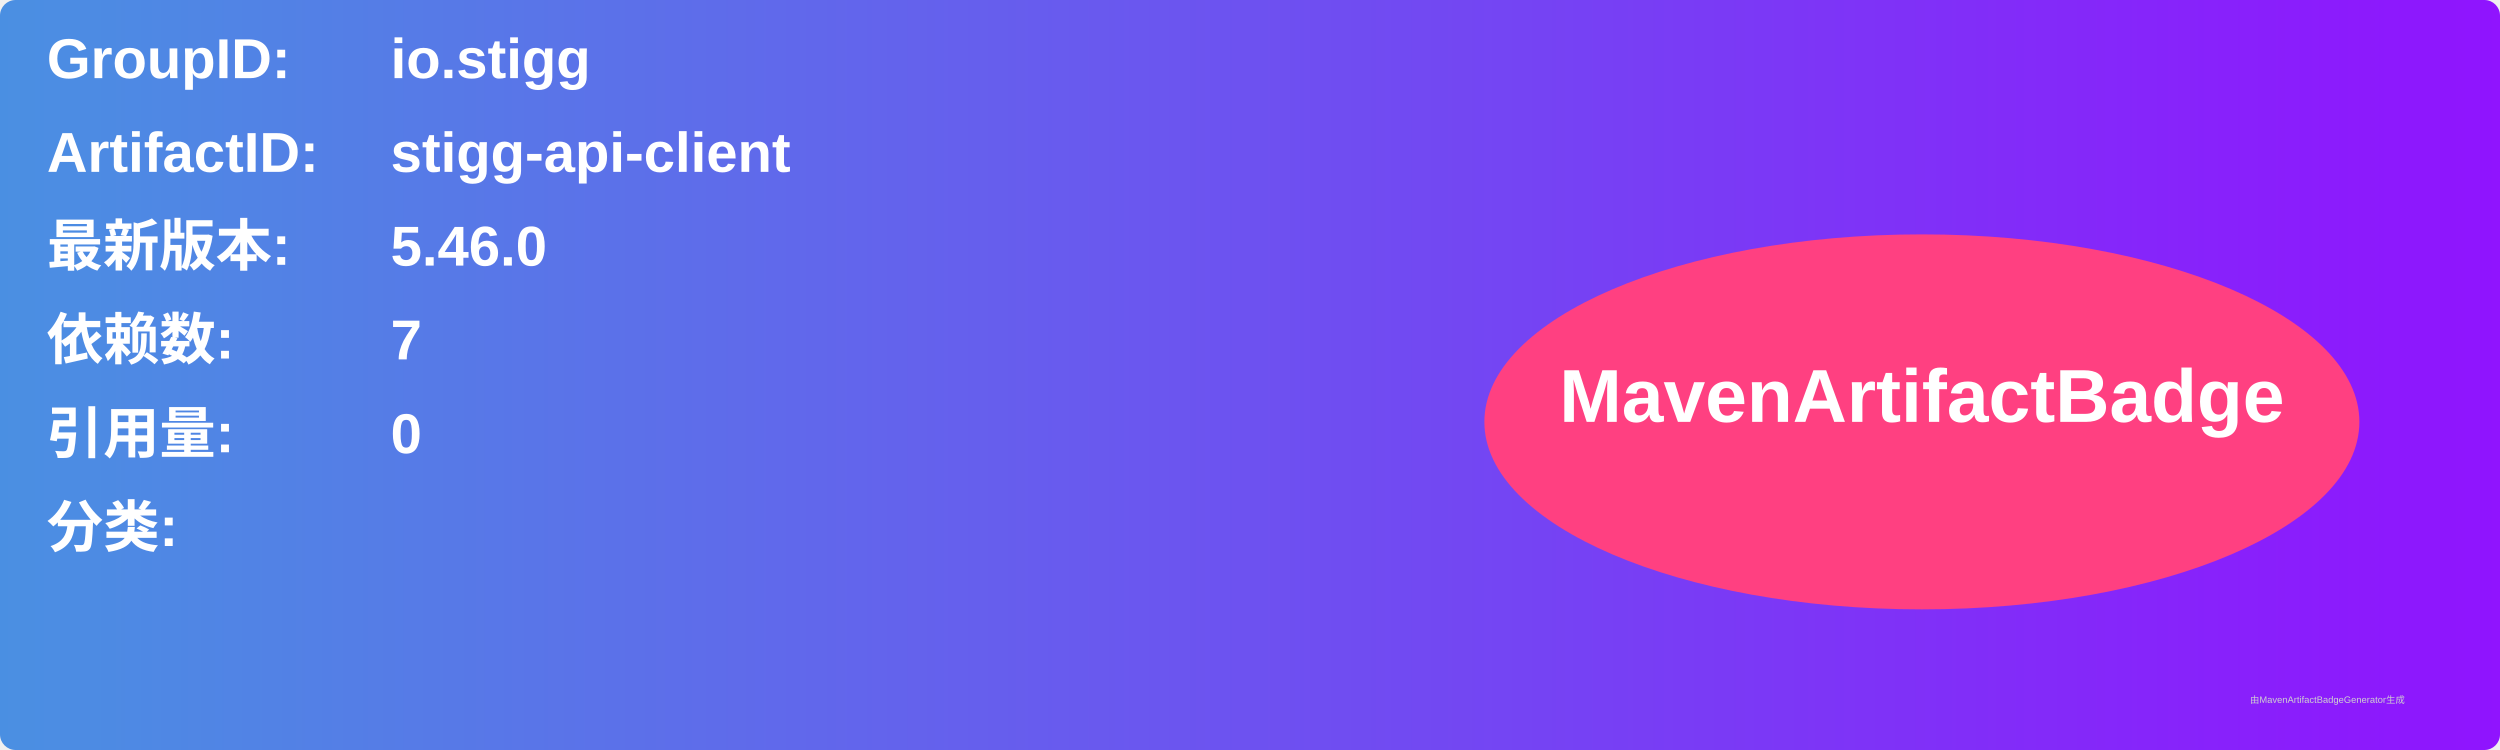
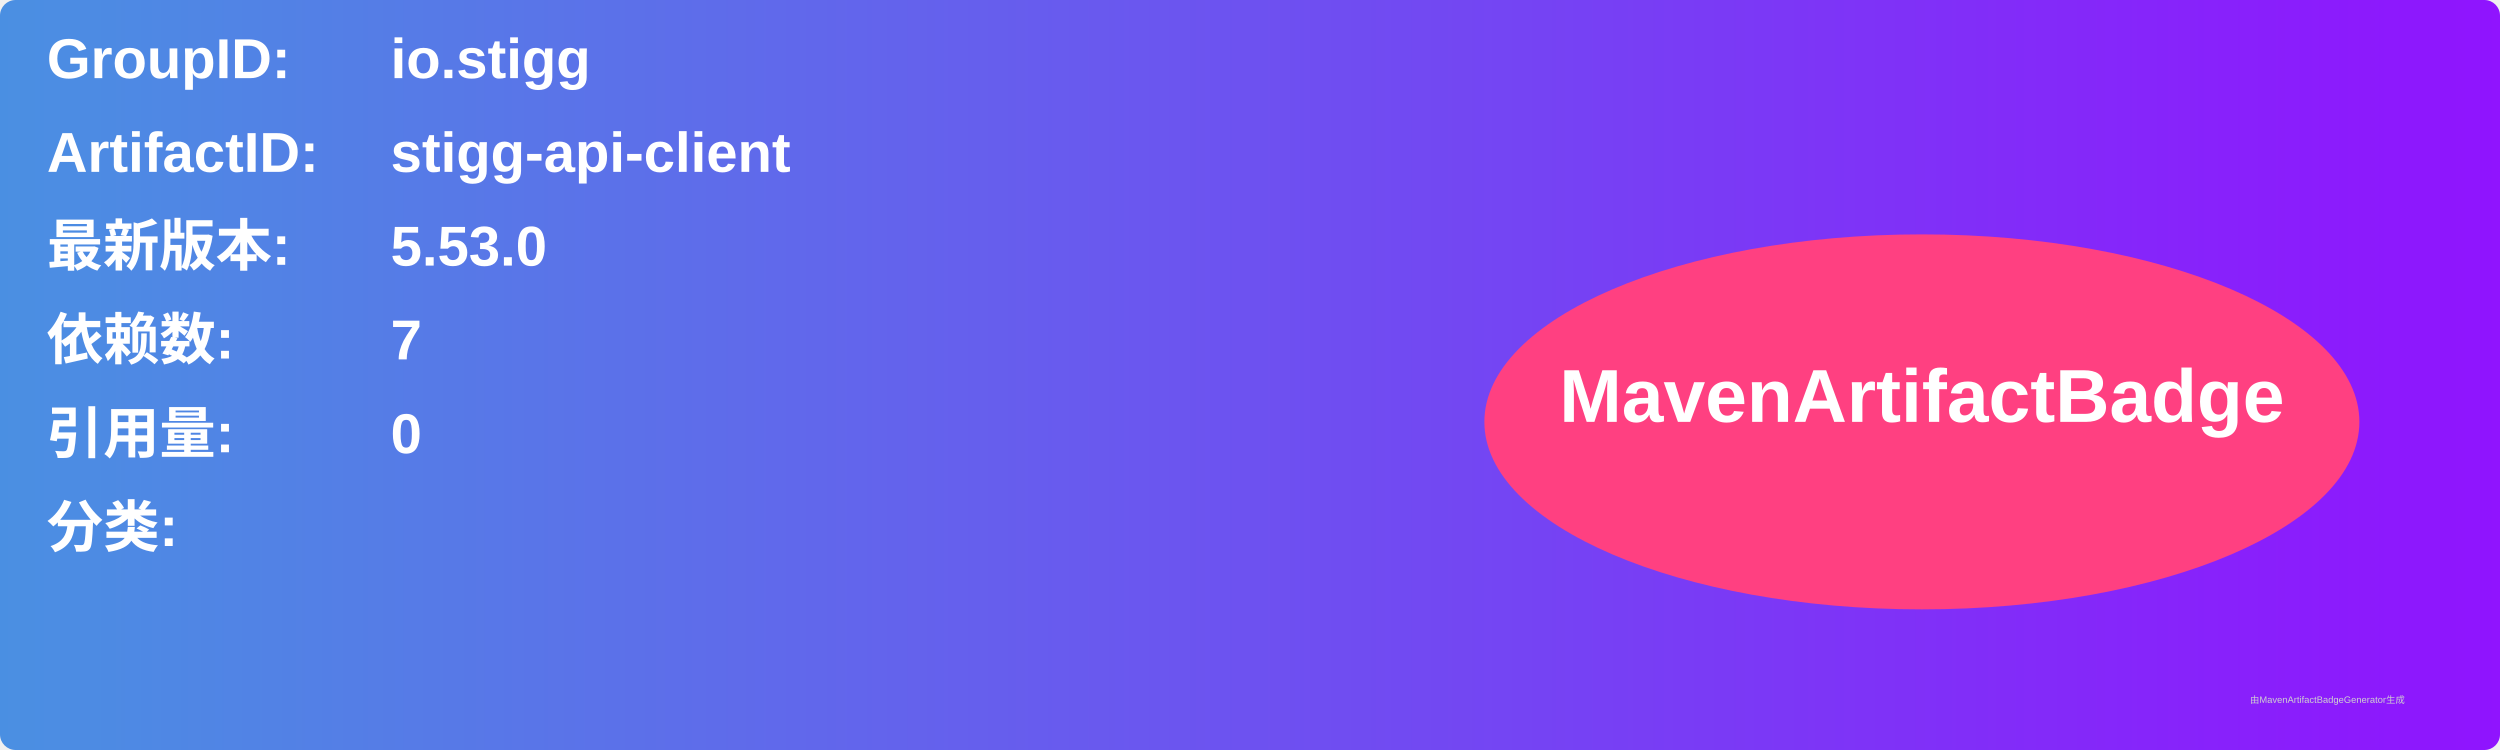
<svg xmlns="http://www.w3.org/2000/svg" width="800" height="240" viewBox="0 0 800 240">
  <linearGradient id="grad" x1="0%" y1="0%" x2="100%" y2="0%">
    <stop offset="0%" stop-color="#4a90e2" />
    <stop offset="100%" stop-color="#9013fe" />
  </linearGradient>
  <rect width="100%" height="100%" rx="5" ry="5" fill="url(#grad)" />
  <g transform="translate(15, 15)">
    <text x="0" y="10" font-family="Arial" font-size="18" fill="white" font-weight="bold" width="260">GroupID:</text>
    <text x="110" y="10" font-family="Arial" font-size="18" fill="white" font-weight="bold" width="460">io.stigg</text>
    <text x="0" y="40" font-family="Arial" font-size="18" fill="white" font-weight="bold" width="260">ArtifactID:</text>
    <text x="110" y="40" font-family="Arial" font-size="18" fill="white" font-weight="bold" width="460">stigg-api-client</text>
    <text x="0" y="70" font-family="Arial" font-size="18" fill="white" font-weight="bold">最新版本:</text>
    <text x="110" y="70" font-family="Arial" font-size="18" fill="white" font-weight="bold">
-       <tspan font-weight="bold">5.46.0</tspan>
+       <tspan font-weight="bold">5.53.0</tspan>
    </text>
    <text x="0" y="100" font-family="Arial" font-size="18" fill="white" font-weight="bold">依赖数: </text>
    <text x="110" y="100" font-family="Arial" font-size="18" fill="white">
      <tspan font-weight="bold">7</tspan>
    </text>
    <text x="0" y="130" font-family="Arial" font-size="18" fill="white" font-weight="bold">引用量: </text>
    <text x="110" y="130" font-family="Arial" font-size="18" fill="white">
      <tspan font-weight="bold">0</tspan>
    </text>
    <text x="0" y="160" font-family="Arial" font-size="18" fill="white" font-weight="bold">分类:</text>
    <text x="10" y="190" font-family="Arial" font-size="10" fill="white">
      <tspan font-weight="bold" />
    </text>
    <ellipse cx="600" cy="120" rx="140" ry="60" fill="#ff4081" />
    <text x="600" y="120" text-anchor="middle" font-family="Arial" font-size="24" fill="white" font-weight="bold">MavenArtifactBadge</text>
  </g>
  <text x="720" y="225" font-family="Arial" font-size="3" fill="#d0d0d0">由MavenArtifactBadgeGenerator生成</text>
</svg>
